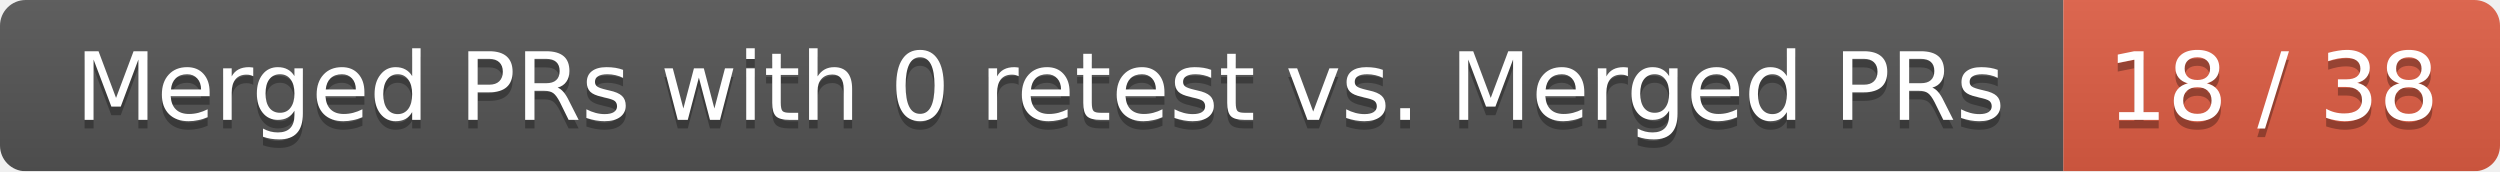
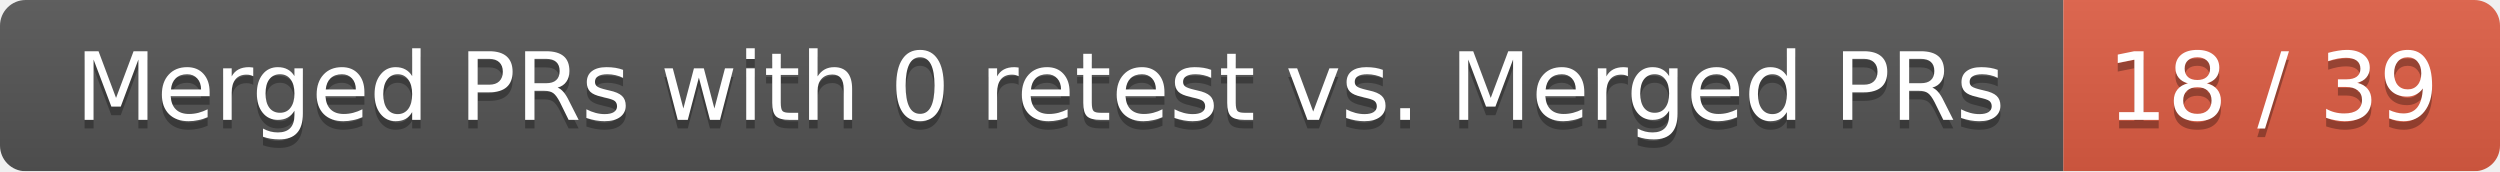
<svg xmlns="http://www.w3.org/2000/svg" width="292" height="20">
  <linearGradient id="smooth" x2="0" y2="100%">
    <stop offset="0" stop-color="#bbb" stop-opacity=".1" />
    <stop offset="1" stop-opacity=".1" />
  </linearGradient>
  <mask id="round">
    <rect width="292" height="20" rx="3" fill="#fff" />
  </mask>
  <g mask="url(#round)">
    <rect width="241" height="20" fill="#555" />
    <rect x="241" width="51" height="20" fill="#e05d44" />
    <rect width="292" height="20" fill="url(#smooth)" />
  </g>
  <g fill="#fff" text-anchor="middle" font-family="DejaVu Sans,Verdana,Geneva,sans-serif" font-size="11">
    <text x="121.5" y="15" fill="#010101" fill-opacity=".3">Merged PRs with 0 retest vs. Merged PRs</text>
    <text x="121.5" y="14">Merged PRs with 0 retest vs. Merged PRs</text>
-     <text x="265.5" y="15" fill="#010101" fill-opacity=".3">18 / 38</text>
-     <text x="265.5" y="14">18 / 38</text>
+     <text x="265.5" y="15" fill="#010101" fill-opacity=".3">18 / 39</text>
+     <text x="265.5" y="14">18 / 39</text>
  </g>
</svg>
